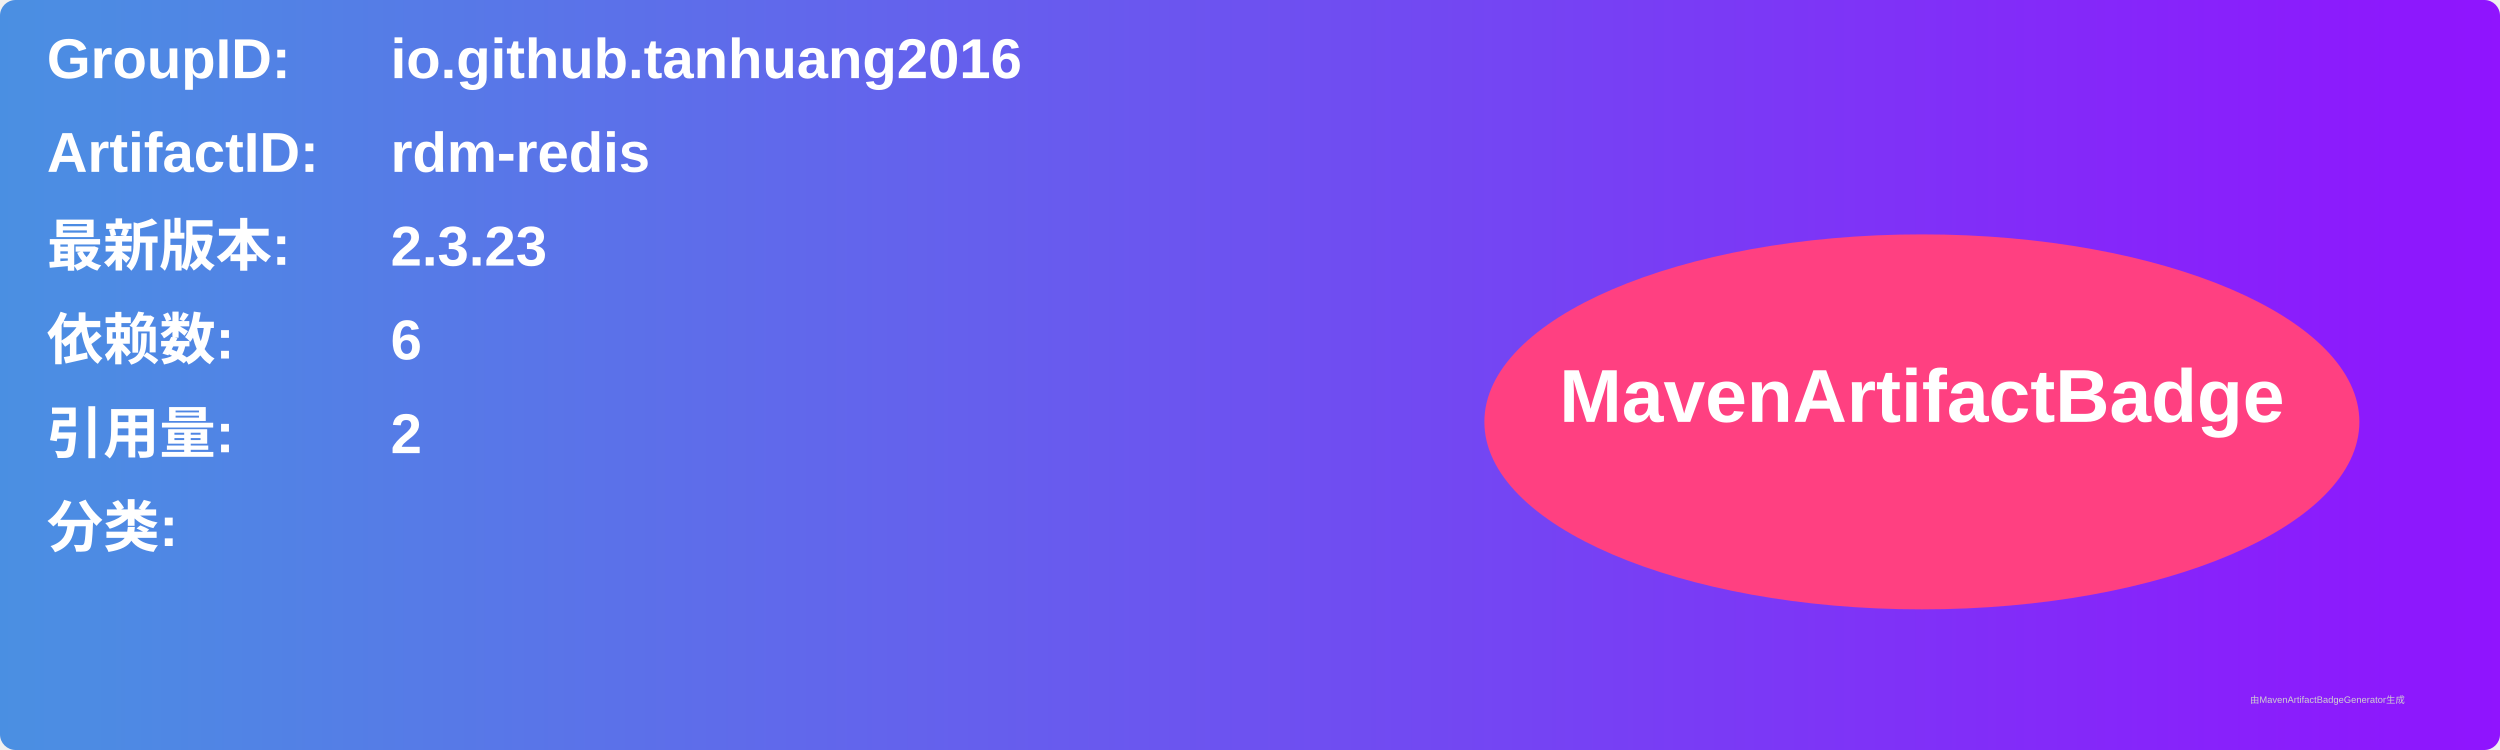
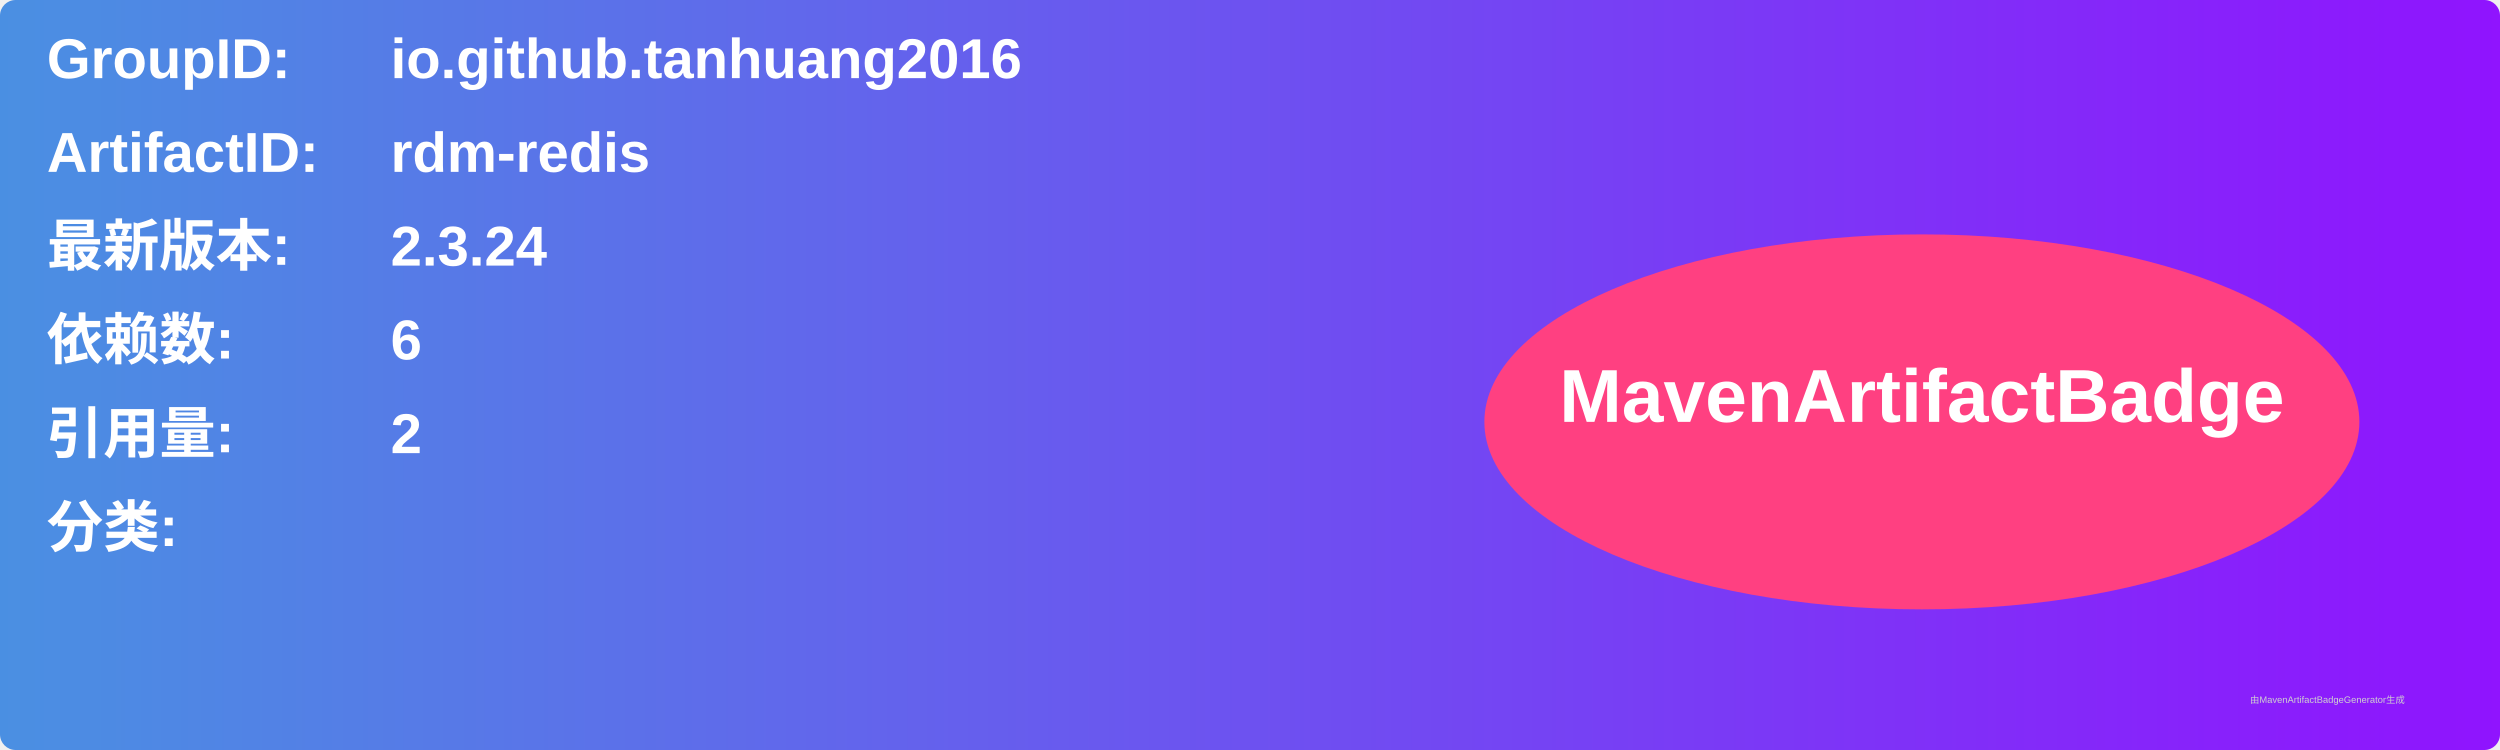
<svg xmlns="http://www.w3.org/2000/svg" width="800" height="240" viewBox="0 0 800 240">
  <linearGradient id="grad" x1="0%" y1="0%" x2="100%" y2="0%">
    <stop offset="0%" stop-color="#4a90e2" />
    <stop offset="100%" stop-color="#9013fe" />
  </linearGradient>
  <rect width="100%" height="100%" rx="5" ry="5" fill="url(#grad)" />
  <g transform="translate(15, 15)">
    <text x="0" y="10" font-family="Arial" font-size="18" fill="white" font-weight="bold" width="260">GroupID:</text>
    <text x="110" y="10" font-family="Arial" font-size="18" fill="white" font-weight="bold" width="460">io.github.tanhuang2016</text>
    <text x="0" y="40" font-family="Arial" font-size="18" fill="white" font-weight="bold" width="260">ArtifactID:</text>
    <text x="110" y="40" font-family="Arial" font-size="18" fill="white" font-weight="bold" width="460">rdm-redis</text>
    <text x="0" y="70" font-family="Arial" font-size="18" fill="white" font-weight="bold">最新版本:</text>
    <text x="110" y="70" font-family="Arial" font-size="18" fill="white" font-weight="bold">
-       <tspan font-weight="bold">2.3.23</tspan>
+       <tspan font-weight="bold">2.3.24</tspan>
    </text>
    <text x="0" y="100" font-family="Arial" font-size="18" fill="white" font-weight="bold">依赖数: </text>
    <text x="110" y="100" font-family="Arial" font-size="18" fill="white">
      <tspan font-weight="bold">6</tspan>
    </text>
    <text x="0" y="130" font-family="Arial" font-size="18" fill="white" font-weight="bold">引用量: </text>
    <text x="110" y="130" font-family="Arial" font-size="18" fill="white">
      <tspan font-weight="bold">2</tspan>
    </text>
    <text x="0" y="160" font-family="Arial" font-size="18" fill="white" font-weight="bold">分类:</text>
    <text x="10" y="190" font-family="Arial" font-size="10" fill="white">
      <tspan font-weight="bold" />
    </text>
    <ellipse cx="600" cy="120" rx="140" ry="60" fill="#ff4081" />
    <text x="600" y="120" text-anchor="middle" font-family="Arial" font-size="24" fill="white" font-weight="bold">MavenArtifactBadge</text>
  </g>
  <text x="720" y="225" font-family="Arial" font-size="3" fill="#d0d0d0">由MavenArtifactBadgeGenerator生成</text>
</svg>
